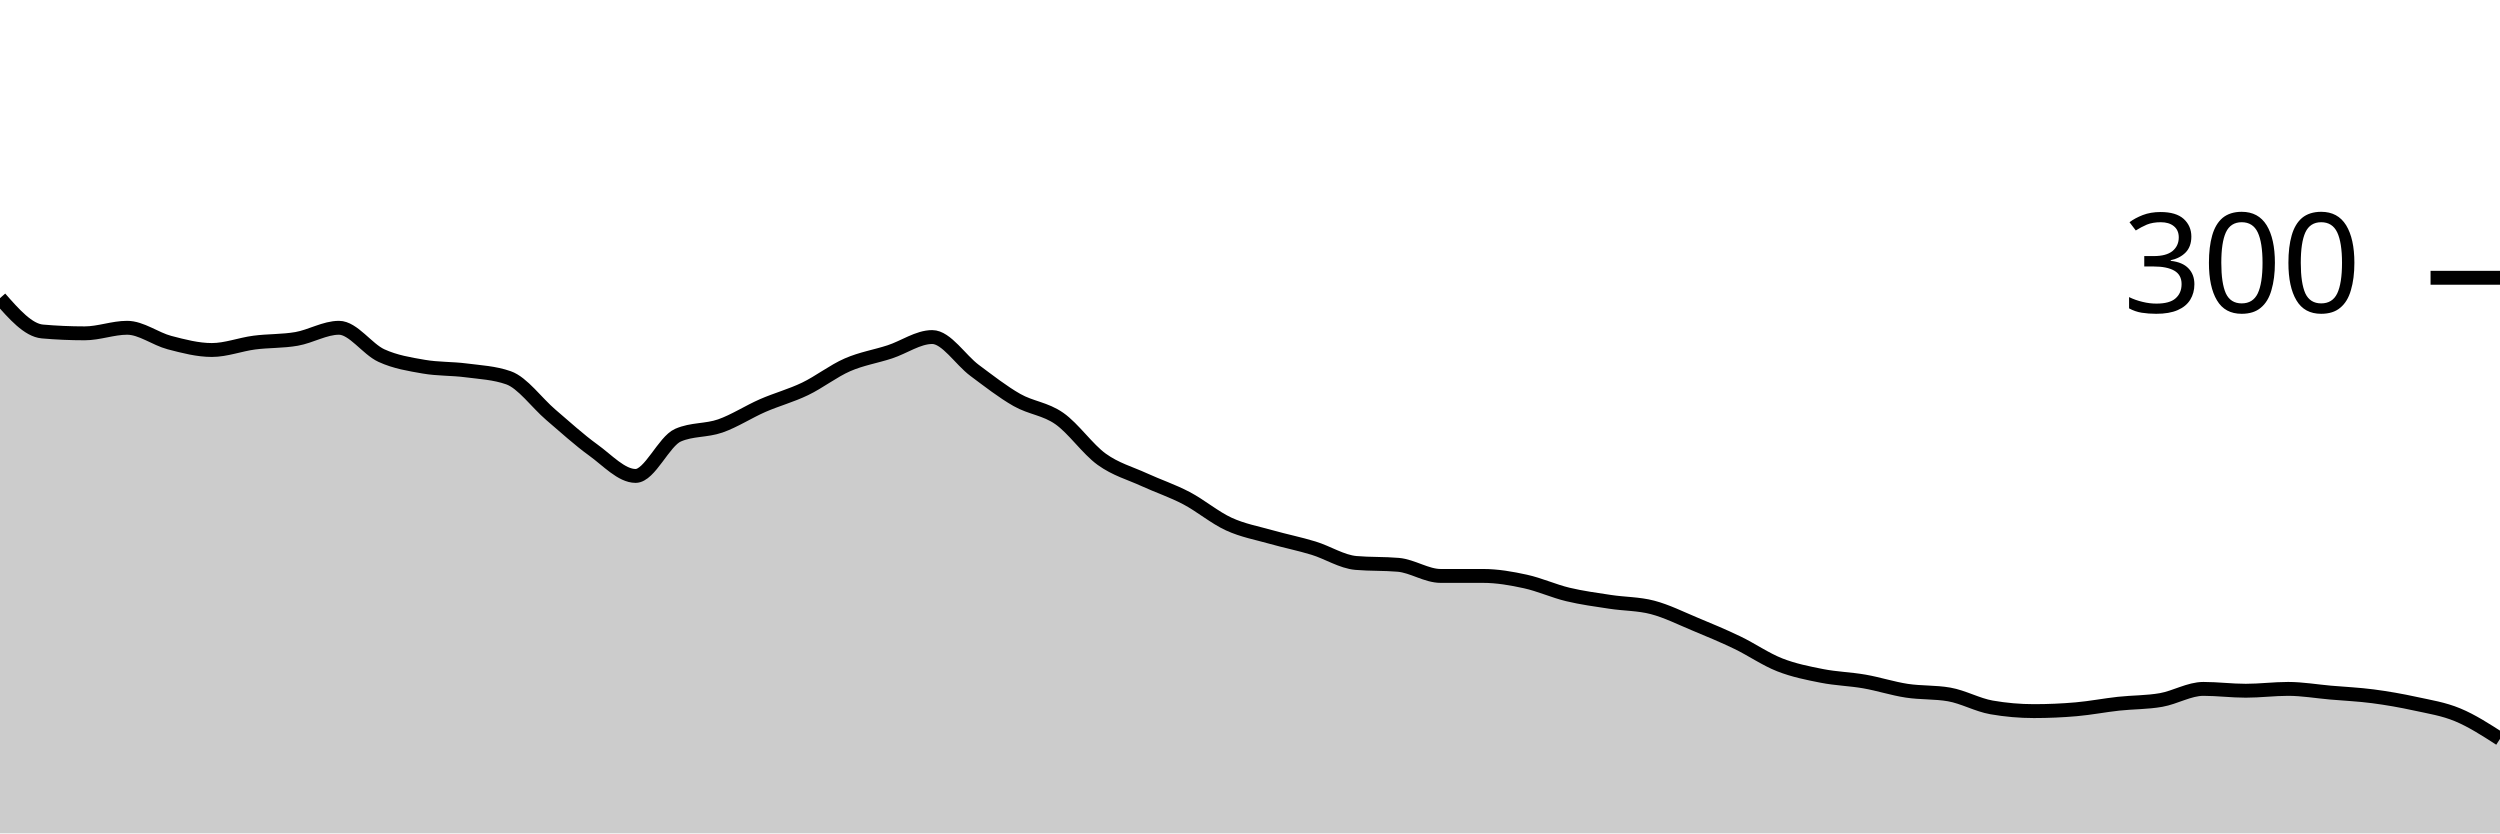
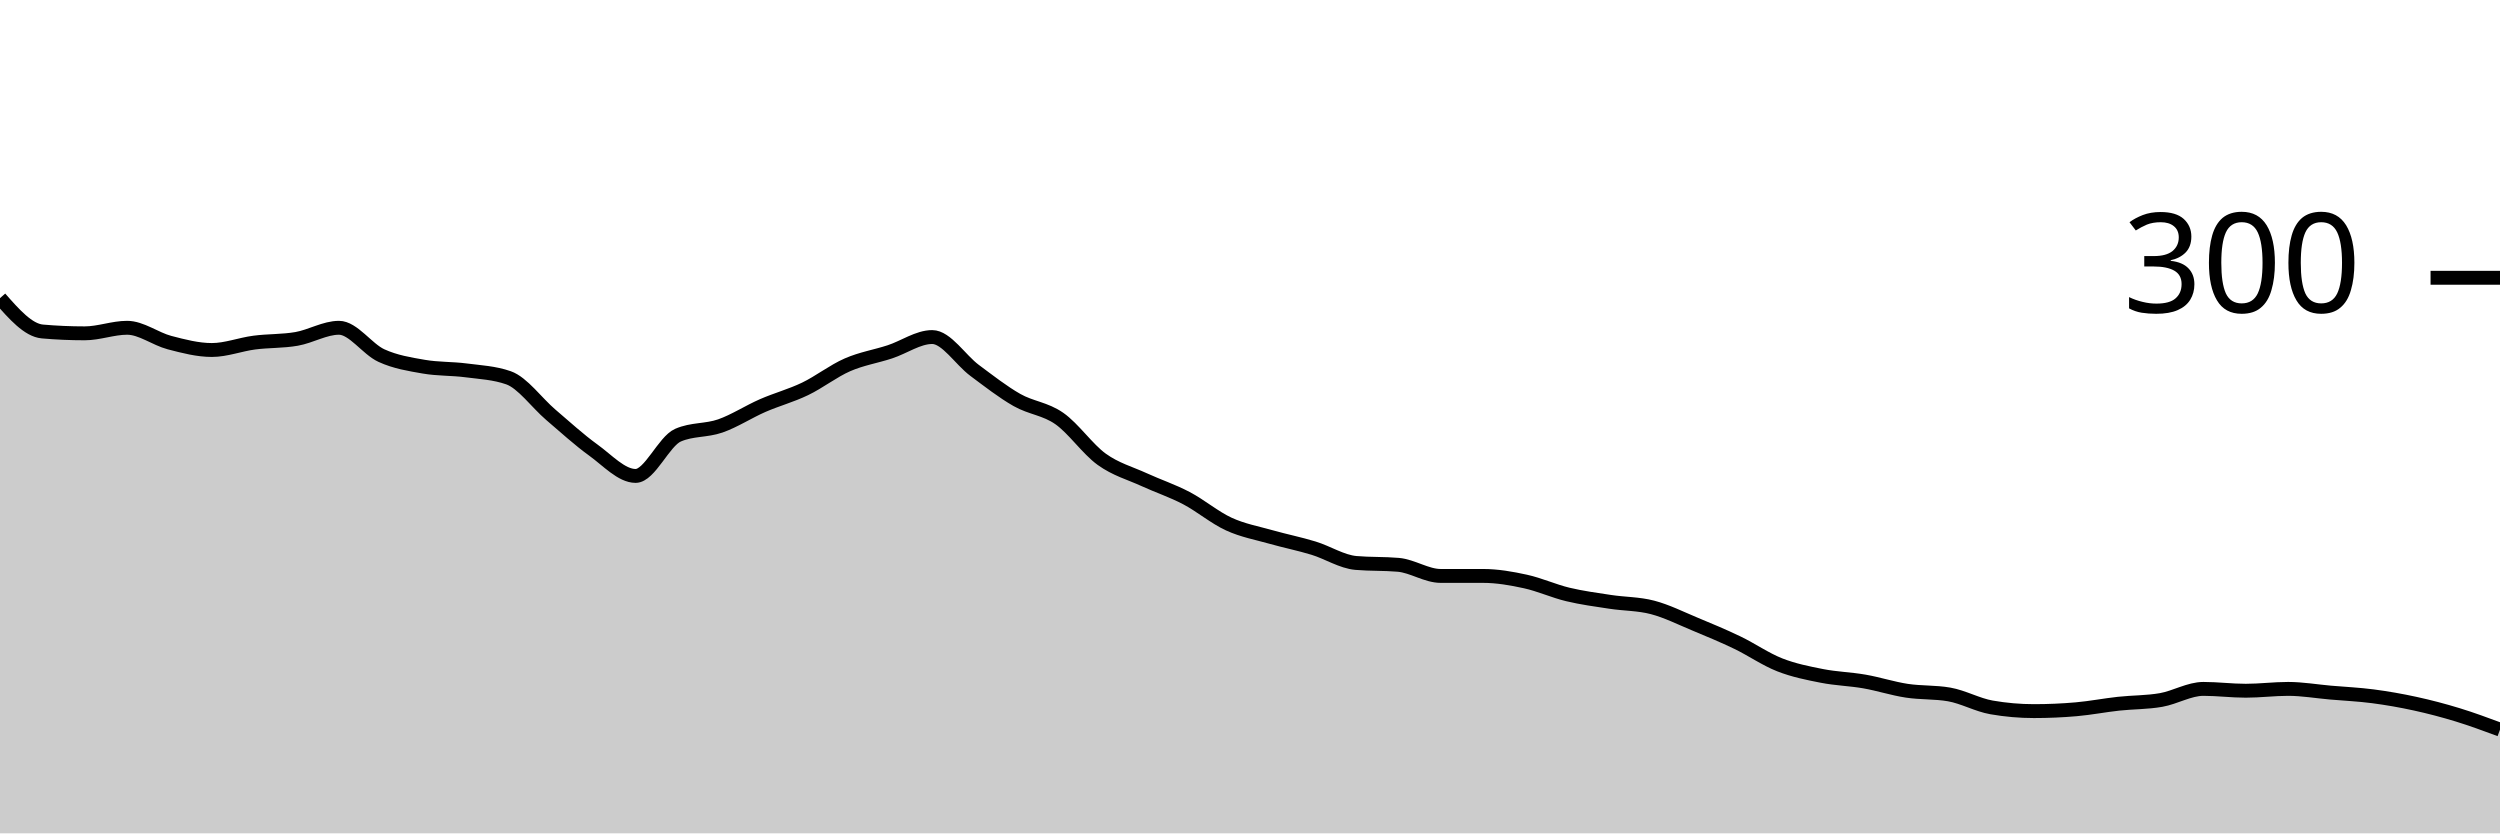
<svg xmlns="http://www.w3.org/2000/svg" viewBox="0 0 180 60">
  <g transform="translate(0,20)">
-     <path class="area" fill="rgba(0, 0, 0, 0.2)" d="M0,1.467C1.017,2.622,2.034,3.778,3.051,3.867C4.068,3.956,5.085,4,6.102,4C7.119,4,8.136,3.6,9.153,3.6C10.169,3.6,11.186,4.4,12.203,4.667C13.22,4.933,14.237,5.2,15.254,5.2C16.271,5.2,17.288,4.8,18.305,4.667C19.322,4.533,20.339,4.578,21.356,4.4C22.373,4.222,23.39,3.6,24.407,3.6C25.424,3.6,26.441,5.133,27.458,5.6C28.475,6.067,29.492,6.222,30.508,6.4C31.525,6.578,32.542,6.533,33.559,6.667C34.576,6.8,35.593,6.844,36.61,7.2C37.627,7.556,38.644,9,39.661,9.867C40.678,10.733,41.695,11.667,42.712,12.4C43.729,13.133,44.746,14.267,45.763,14.267C46.78,14.267,47.797,11.778,48.814,11.333C49.831,10.889,50.847,11.022,51.864,10.667C52.881,10.311,53.898,9.644,54.915,9.2C55.932,8.756,56.949,8.489,57.966,8C58.983,7.511,60,6.711,61.017,6.267C62.034,5.822,63.051,5.667,64.068,5.333C65.085,5,66.102,4.267,67.119,4.267C68.136,4.267,69.153,5.911,70.169,6.667C71.186,7.422,72.203,8.222,73.22,8.8C74.237,9.378,75.254,9.422,76.271,10.133C77.288,10.844,78.305,12.333,79.322,13.067C80.339,13.8,81.356,14.067,82.373,14.533C83.39,15,84.407,15.333,85.424,15.867C86.441,16.4,87.458,17.267,88.475,17.733C89.492,18.2,90.508,18.378,91.525,18.667C92.542,18.956,93.559,19.156,94.576,19.467C95.593,19.778,96.61,20.444,97.627,20.533C98.644,20.622,99.661,20.578,100.678,20.667C101.695,20.756,102.712,21.467,103.729,21.467C104.746,21.467,105.763,21.467,106.78,21.467C107.797,21.467,108.814,21.644,109.831,21.867C110.847,22.089,111.864,22.556,112.881,22.8C113.898,23.044,114.915,23.178,115.932,23.333C116.949,23.489,117.966,23.467,118.983,23.733C120,24,121.017,24.511,122.034,24.933C123.051,25.356,124.068,25.778,125.085,26.267C126.102,26.756,127.119,27.467,128.136,27.867C129.153,28.267,130.169,28.467,131.186,28.667C132.203,28.867,133.22,28.889,134.237,29.067C135.254,29.244,136.271,29.578,137.288,29.733C138.305,29.889,139.322,29.822,140.339,30C141.356,30.178,142.373,30.756,143.39,30.933C144.407,31.111,145.424,31.2,146.441,31.2C147.458,31.2,148.475,31.156,149.492,31.067C150.508,30.978,151.525,30.778,152.542,30.667C153.559,30.556,154.576,30.578,155.593,30.4C156.61,30.222,157.627,29.6,158.644,29.6C159.661,29.6,160.678,29.733,161.695,29.733C162.712,29.733,163.729,29.6,164.746,29.6C165.763,29.6,166.78,29.778,167.797,29.867C168.814,29.956,169.831,30,170.847,30.133C171.864,30.267,172.881,30.444,173.898,30.667C174.915,30.889,175.932,31.044,176.949,31.467C177.966,31.889,178.983,32.544,180,33.2L180,40C178.983,40,177.966,40,176.949,40C175.932,40,174.915,40,173.898,40C172.881,40,171.864,40,170.847,40C169.831,40,168.814,40,167.797,40C166.78,40,165.763,40,164.746,40C163.729,40,162.712,40,161.695,40C160.678,40,159.661,40,158.644,40C157.627,40,156.61,40,155.593,40C154.576,40,153.559,40,152.542,40C151.525,40,150.508,40,149.492,40C148.475,40,147.458,40,146.441,40C145.424,40,144.407,40,143.39,40C142.373,40,141.356,40,140.339,40C139.322,40,138.305,40,137.288,40C136.271,40,135.254,40,134.237,40C133.22,40,132.203,40,131.186,40C130.169,40,129.153,40,128.136,40C127.119,40,126.102,40,125.085,40C124.068,40,123.051,40,122.034,40C121.017,40,120,40,118.983,40C117.966,40,116.949,40,115.932,40C114.915,40,113.898,40,112.881,40C111.864,40,110.847,40,109.831,40C108.814,40,107.797,40,106.78,40C105.763,40,104.746,40,103.729,40C102.712,40,101.695,40,100.678,40C99.661,40,98.644,40,97.627,40C96.61,40,95.593,40,94.576,40C93.559,40,92.542,40,91.525,40C90.508,40,89.492,40,88.475,40C87.458,40,86.441,40,85.424,40C84.407,40,83.39,40,82.373,40C81.356,40,80.339,40,79.322,40C78.305,40,77.288,40,76.271,40C75.254,40,74.237,40,73.22,40C72.203,40,71.186,40,70.169,40C69.153,40,68.136,40,67.119,40C66.102,40,65.085,40,64.068,40C63.051,40,62.034,40,61.017,40C60,40,58.983,40,57.966,40C56.949,40,55.932,40,54.915,40C53.898,40,52.881,40,51.864,40C50.847,40,49.831,40,48.814,40C47.797,40,46.78,40,45.763,40C44.746,40,43.729,40,42.712,40C41.695,40,40.678,40,39.661,40C38.644,40,37.627,40,36.61,40C35.593,40,34.576,40,33.559,40C32.542,40,31.525,40,30.508,40C29.492,40,28.475,40,27.458,40C26.441,40,25.424,40,24.407,40C23.39,40,22.373,40,21.356,40C20.339,40,19.322,40,18.305,40C17.288,40,16.271,40,15.254,40C14.237,40,13.22,40,12.203,40C11.186,40,10.169,40,9.153,40C8.136,40,7.119,40,6.102,40C5.085,40,4.068,40,3.051,40C2.034,40,1.017,40,0,40Z" />
-     <path class="line" stroke="black" fill="none" d="M0,1.467C1.017,2.622,2.034,3.778,3.051,3.867C4.068,3.956,5.085,4,6.102,4C7.119,4,8.136,3.6,9.153,3.6C10.169,3.6,11.186,4.4,12.203,4.667C13.22,4.933,14.237,5.2,15.254,5.2C16.271,5.2,17.288,4.8,18.305,4.667C19.322,4.533,20.339,4.578,21.356,4.4C22.373,4.222,23.39,3.6,24.407,3.6C25.424,3.6,26.441,5.133,27.458,5.6C28.475,6.067,29.492,6.222,30.508,6.4C31.525,6.578,32.542,6.533,33.559,6.667C34.576,6.8,35.593,6.844,36.61,7.2C37.627,7.556,38.644,9,39.661,9.867C40.678,10.733,41.695,11.667,42.712,12.4C43.729,13.133,44.746,14.267,45.763,14.267C46.78,14.267,47.797,11.778,48.814,11.333C49.831,10.889,50.847,11.022,51.864,10.667C52.881,10.311,53.898,9.644,54.915,9.2C55.932,8.756,56.949,8.489,57.966,8C58.983,7.511,60,6.711,61.017,6.267C62.034,5.822,63.051,5.667,64.068,5.333C65.085,5,66.102,4.267,67.119,4.267C68.136,4.267,69.153,5.911,70.169,6.667C71.186,7.422,72.203,8.222,73.22,8.8C74.237,9.378,75.254,9.422,76.271,10.133C77.288,10.844,78.305,12.333,79.322,13.067C80.339,13.8,81.356,14.067,82.373,14.533C83.39,15,84.407,15.333,85.424,15.867C86.441,16.4,87.458,17.267,88.475,17.733C89.492,18.2,90.508,18.378,91.525,18.667C92.542,18.956,93.559,19.156,94.576,19.467C95.593,19.778,96.61,20.444,97.627,20.533C98.644,20.622,99.661,20.578,100.678,20.667C101.695,20.756,102.712,21.467,103.729,21.467C104.746,21.467,105.763,21.467,106.78,21.467C107.797,21.467,108.814,21.644,109.831,21.867C110.847,22.089,111.864,22.556,112.881,22.8C113.898,23.044,114.915,23.178,115.932,23.333C116.949,23.489,117.966,23.467,118.983,23.733C120,24,121.017,24.511,122.034,24.933C123.051,25.356,124.068,25.778,125.085,26.267C126.102,26.756,127.119,27.467,128.136,27.867C129.153,28.267,130.169,28.467,131.186,28.667C132.203,28.867,133.22,28.889,134.237,29.067C135.254,29.244,136.271,29.578,137.288,29.733C138.305,29.889,139.322,29.822,140.339,30C141.356,30.178,142.373,30.756,143.39,30.933C144.407,31.111,145.424,31.2,146.441,31.2C147.458,31.2,148.475,31.156,149.492,31.067C150.508,30.978,151.525,30.778,152.542,30.667C153.559,30.556,154.576,30.578,155.593,30.4C156.61,30.222,157.627,29.6,158.644,29.6C159.661,29.6,160.678,29.733,161.695,29.733C162.712,29.733,163.729,29.6,164.746,29.6C165.763,29.6,166.78,29.778,167.797,29.867C168.814,29.956,169.831,30,170.847,30.133C171.864,30.267,172.881,30.444,173.898,30.667C174.915,30.889,175.932,31.044,176.949,31.467C177.966,31.889,178.983,32.544,180,33.2" />
+     <path class="area" fill="rgba(0, 0, 0, 0.2)" d="M0,1.467C1.017,2.622,2.034,3.778,3.051,3.867C4.068,3.956,5.085,4,6.102,4C7.119,4,8.136,3.6,9.153,3.6C10.169,3.6,11.186,4.4,12.203,4.667C13.22,4.933,14.237,5.2,15.254,5.2C16.271,5.2,17.288,4.8,18.305,4.667C19.322,4.533,20.339,4.578,21.356,4.4C22.373,4.222,23.39,3.6,24.407,3.6C25.424,3.6,26.441,5.133,27.458,5.6C28.475,6.067,29.492,6.222,30.508,6.4C31.525,6.578,32.542,6.533,33.559,6.667C34.576,6.8,35.593,6.844,36.61,7.2C37.627,7.556,38.644,9,39.661,9.867C40.678,10.733,41.695,11.667,42.712,12.4C43.729,13.133,44.746,14.267,45.763,14.267C46.78,14.267,47.797,11.778,48.814,11.333C49.831,10.889,50.847,11.022,51.864,10.667C52.881,10.311,53.898,9.644,54.915,9.2C55.932,8.756,56.949,8.489,57.966,8C58.983,7.511,60,6.711,61.017,6.267C62.034,5.822,63.051,5.667,64.068,5.333C65.085,5,66.102,4.267,67.119,4.267C68.136,4.267,69.153,5.911,70.169,6.667C71.186,7.422,72.203,8.222,73.22,8.8C74.237,9.378,75.254,9.422,76.271,10.133C77.288,10.844,78.305,12.333,79.322,13.067C80.339,13.8,81.356,14.067,82.373,14.533C83.39,15,84.407,15.333,85.424,15.867C86.441,16.4,87.458,17.267,88.475,17.733C89.492,18.2,90.508,18.378,91.525,18.667C92.542,18.956,93.559,19.156,94.576,19.467C95.593,19.778,96.61,20.444,97.627,20.533C98.644,20.622,99.661,20.578,100.678,20.667C101.695,20.756,102.712,21.467,103.729,21.467C104.746,21.467,105.763,21.467,106.78,21.467C107.797,21.467,108.814,21.644,109.831,21.867C110.847,22.089,111.864,22.556,112.881,22.8C113.898,23.044,114.915,23.178,115.932,23.333C116.949,23.489,117.966,23.467,118.983,23.733C120,24,121.017,24.511,122.034,24.933C123.051,25.356,124.068,25.778,125.085,26.267C126.102,26.756,127.119,27.467,128.136,27.867C129.153,28.267,130.169,28.467,131.186,28.667C132.203,28.867,133.22,28.889,134.237,29.067C135.254,29.244,136.271,29.578,137.288,29.733C138.305,29.889,139.322,29.822,140.339,30C141.356,30.178,142.373,30.756,143.39,30.933C144.407,31.111,145.424,31.2,146.441,31.2C147.458,31.2,148.475,31.156,149.492,31.067C150.508,30.978,151.525,30.778,152.542,30.667C153.559,30.556,154.576,30.578,155.593,30.4C156.61,30.222,157.627,29.6,158.644,29.6C159.661,29.6,160.678,29.733,161.695,29.733C162.712,29.733,163.729,29.6,164.746,29.6C165.763,29.6,166.78,29.778,167.797,29.867C168.814,29.956,169.831,30,170.847,30.133C171.864,30.267,172.881,30.444,173.898,30.667C174.915,30.889,175.932,31.156,176.949,31.467C177.966,31.778,178.983,32.156,180,32.533L180,40C178.983,40,177.966,40,176.949,40C175.932,40,174.915,40,173.898,40C172.881,40,171.864,40,170.847,40C169.831,40,168.814,40,167.797,40C166.78,40,165.763,40,164.746,40C163.729,40,162.712,40,161.695,40C160.678,40,159.661,40,158.644,40C157.627,40,156.61,40,155.593,40C154.576,40,153.559,40,152.542,40C151.525,40,150.508,40,149.492,40C148.475,40,147.458,40,146.441,40C145.424,40,144.407,40,143.39,40C142.373,40,141.356,40,140.339,40C139.322,40,138.305,40,137.288,40C136.271,40,135.254,40,134.237,40C133.22,40,132.203,40,131.186,40C130.169,40,129.153,40,128.136,40C127.119,40,126.102,40,125.085,40C124.068,40,123.051,40,122.034,40C121.017,40,120,40,118.983,40C117.966,40,116.949,40,115.932,40C114.915,40,113.898,40,112.881,40C111.864,40,110.847,40,109.831,40C108.814,40,107.797,40,106.78,40C105.763,40,104.746,40,103.729,40C102.712,40,101.695,40,100.678,40C99.661,40,98.644,40,97.627,40C96.61,40,95.593,40,94.576,40C93.559,40,92.542,40,91.525,40C90.508,40,89.492,40,88.475,40C87.458,40,86.441,40,85.424,40C84.407,40,83.39,40,82.373,40C81.356,40,80.339,40,79.322,40C78.305,40,77.288,40,76.271,40C75.254,40,74.237,40,73.22,40C72.203,40,71.186,40,70.169,40C69.153,40,68.136,40,67.119,40C66.102,40,65.085,40,64.068,40C63.051,40,62.034,40,61.017,40C60,40,58.983,40,57.966,40C56.949,40,55.932,40,54.915,40C53.898,40,52.881,40,51.864,40C50.847,40,49.831,40,48.814,40C47.797,40,46.78,40,45.763,40C44.746,40,43.729,40,42.712,40C41.695,40,40.678,40,39.661,40C38.644,40,37.627,40,36.61,40C35.593,40,34.576,40,33.559,40C32.542,40,31.525,40,30.508,40C29.492,40,28.475,40,27.458,40C26.441,40,25.424,40,24.407,40C23.39,40,22.373,40,21.356,40C20.339,40,19.322,40,18.305,40C17.288,40,16.271,40,15.254,40C14.237,40,13.22,40,12.203,40C11.186,40,10.169,40,9.153,40C8.136,40,7.119,40,6.102,40C5.085,40,4.068,40,3.051,40C2.034,40,1.017,40,0,40Z" />
+     <path class="line" stroke="black" fill="none" d="M0,1.467C1.017,2.622,2.034,3.778,3.051,3.867C4.068,3.956,5.085,4,6.102,4C7.119,4,8.136,3.6,9.153,3.6C10.169,3.6,11.186,4.4,12.203,4.667C13.22,4.933,14.237,5.2,15.254,5.2C16.271,5.2,17.288,4.8,18.305,4.667C19.322,4.533,20.339,4.578,21.356,4.4C22.373,4.222,23.39,3.6,24.407,3.6C25.424,3.6,26.441,5.133,27.458,5.6C28.475,6.067,29.492,6.222,30.508,6.4C31.525,6.578,32.542,6.533,33.559,6.667C34.576,6.8,35.593,6.844,36.61,7.2C37.627,7.556,38.644,9,39.661,9.867C40.678,10.733,41.695,11.667,42.712,12.4C43.729,13.133,44.746,14.267,45.763,14.267C46.78,14.267,47.797,11.778,48.814,11.333C49.831,10.889,50.847,11.022,51.864,10.667C52.881,10.311,53.898,9.644,54.915,9.2C55.932,8.756,56.949,8.489,57.966,8C58.983,7.511,60,6.711,61.017,6.267C62.034,5.822,63.051,5.667,64.068,5.333C65.085,5,66.102,4.267,67.119,4.267C68.136,4.267,69.153,5.911,70.169,6.667C71.186,7.422,72.203,8.222,73.22,8.8C74.237,9.378,75.254,9.422,76.271,10.133C77.288,10.844,78.305,12.333,79.322,13.067C80.339,13.8,81.356,14.067,82.373,14.533C83.39,15,84.407,15.333,85.424,15.867C86.441,16.4,87.458,17.267,88.475,17.733C89.492,18.2,90.508,18.378,91.525,18.667C92.542,18.956,93.559,19.156,94.576,19.467C95.593,19.778,96.61,20.444,97.627,20.533C98.644,20.622,99.661,20.578,100.678,20.667C101.695,20.756,102.712,21.467,103.729,21.467C104.746,21.467,105.763,21.467,106.78,21.467C107.797,21.467,108.814,21.644,109.831,21.867C110.847,22.089,111.864,22.556,112.881,22.8C113.898,23.044,114.915,23.178,115.932,23.333C116.949,23.489,117.966,23.467,118.983,23.733C120,24,121.017,24.511,122.034,24.933C123.051,25.356,124.068,25.778,125.085,26.267C126.102,26.756,127.119,27.467,128.136,27.867C129.153,28.267,130.169,28.467,131.186,28.667C132.203,28.867,133.22,28.889,134.237,29.067C135.254,29.244,136.271,29.578,137.288,29.733C138.305,29.889,139.322,29.822,140.339,30C141.356,30.178,142.373,30.756,143.39,30.933C144.407,31.111,145.424,31.2,146.441,31.2C147.458,31.2,148.475,31.156,149.492,31.067C150.508,30.978,151.525,30.778,152.542,30.667C153.559,30.556,154.576,30.578,155.593,30.4C156.61,30.222,157.627,29.6,158.644,29.6C159.661,29.6,160.678,29.733,161.695,29.733C162.712,29.733,163.729,29.6,164.746,29.6C165.763,29.6,166.78,29.778,167.797,29.867C168.814,29.956,169.831,30,170.847,30.133C171.864,30.267,172.881,30.444,173.898,30.667C174.915,30.889,175.932,31.156,176.949,31.467C177.966,31.778,178.983,32.156,180,32.533" />
    <path class="axis-ceiling" stroke-width="1" stroke="black" fill="none" d="M175,0L180,0" />
    <text class="axis-ceiling-label" font-family="sans-serif" text-anchor="end" font-size="10px" x="170" y="2.5">300</text>
  </g>
</svg>
